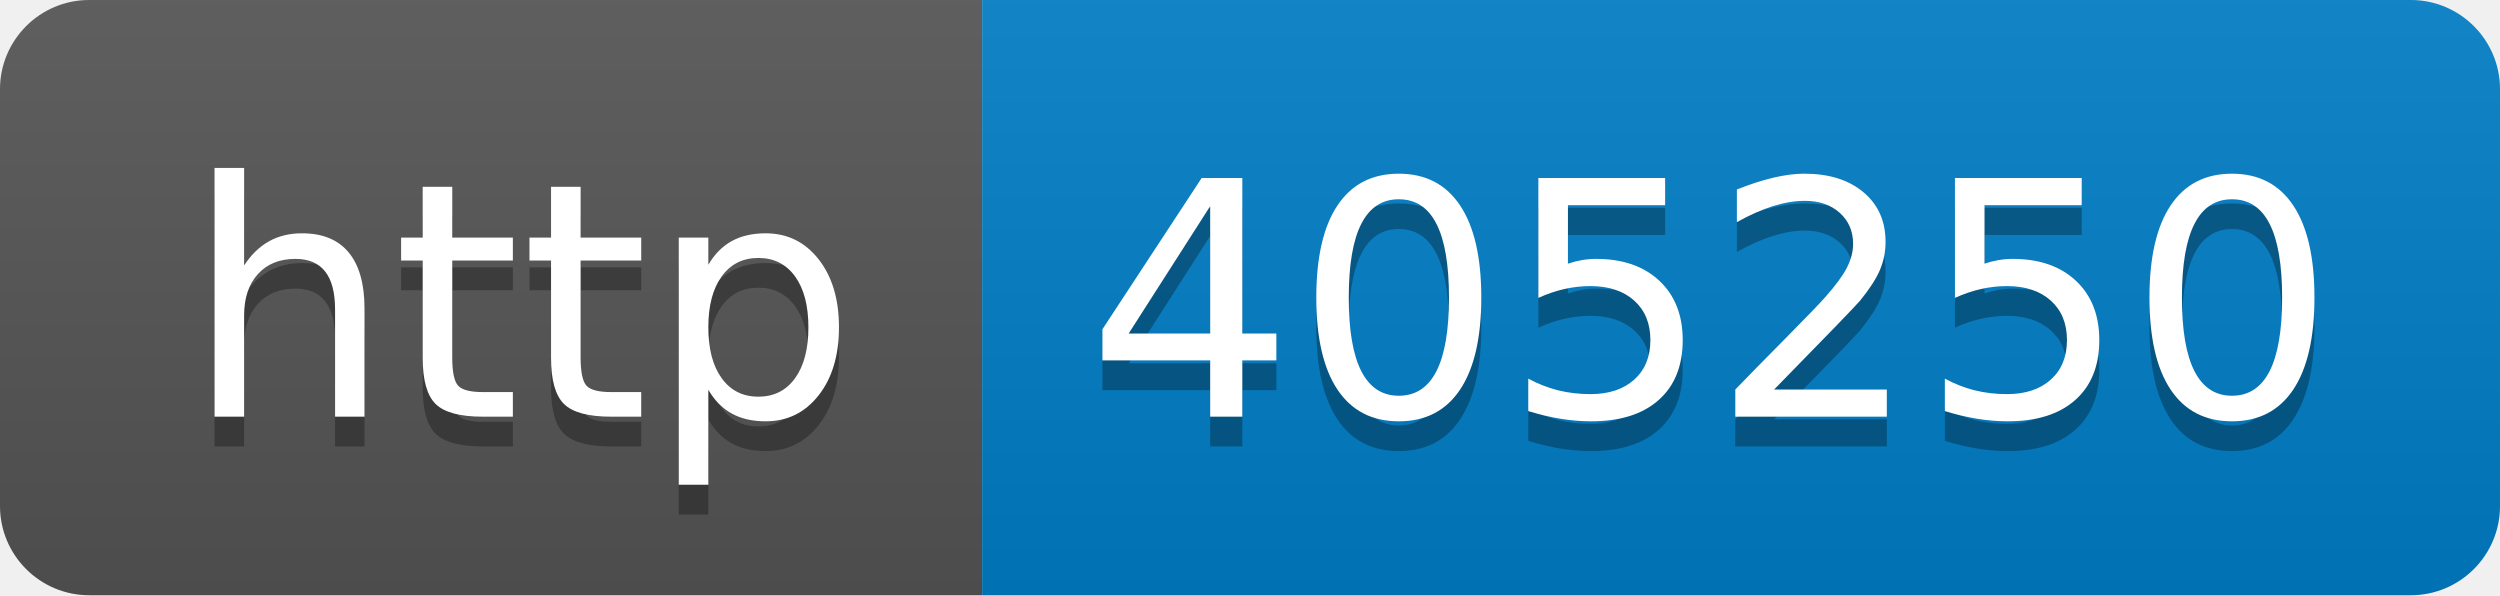
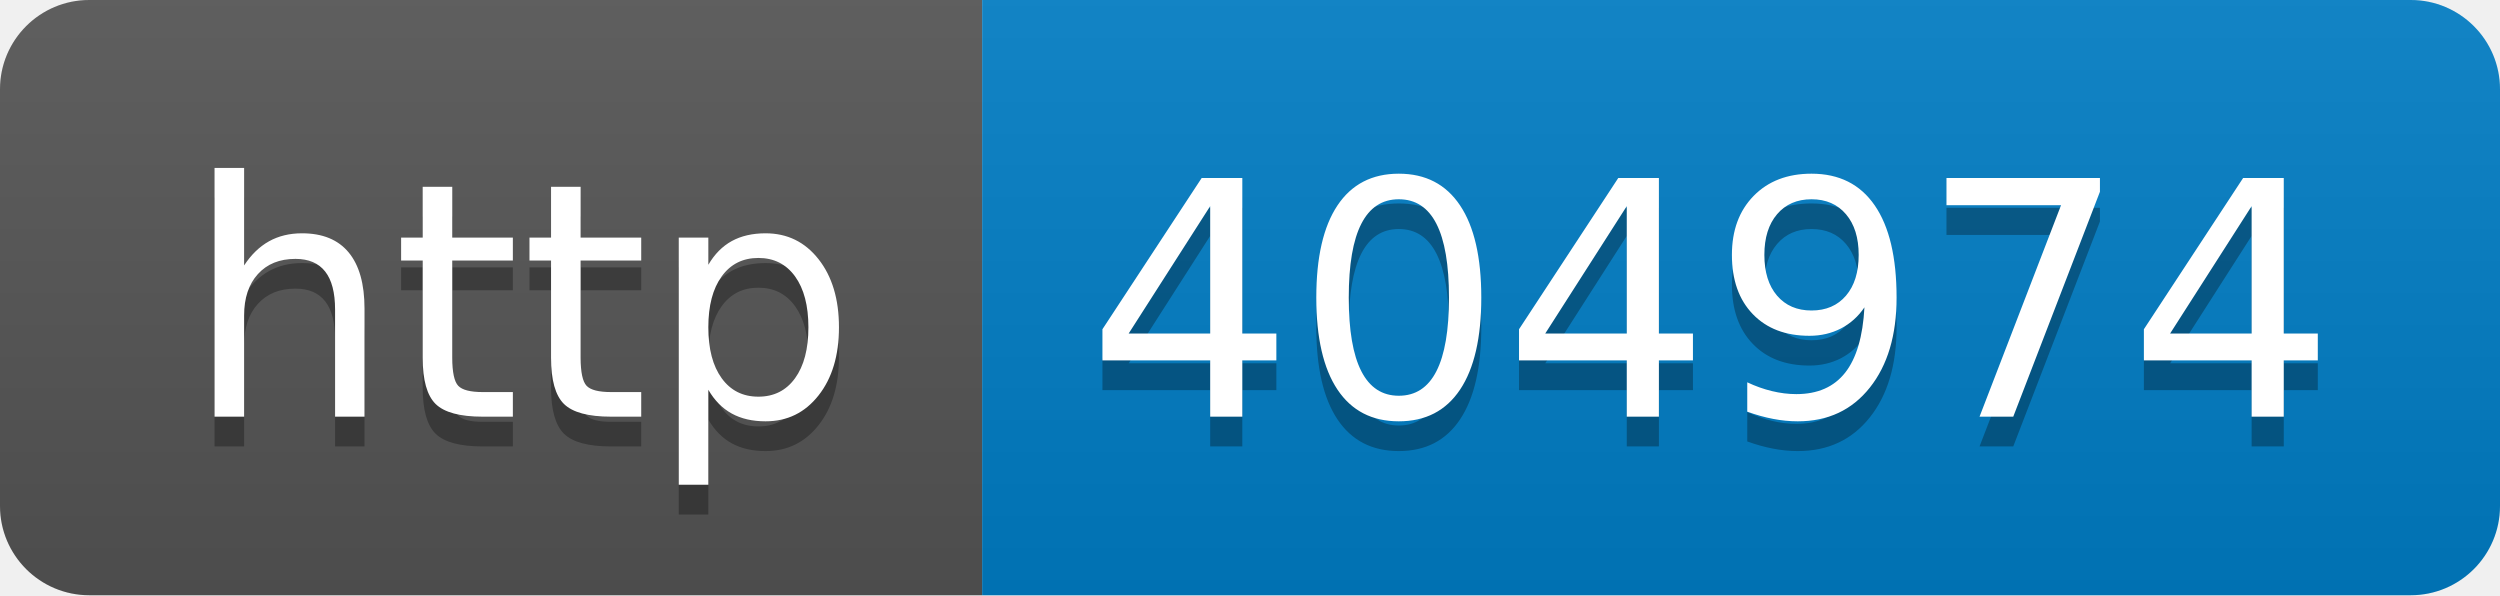
- <svg xmlns="http://www.w3.org/2000/svg" width="84" height="20" role="img" aria-label="http: 405250">
+ <svg xmlns="http://www.w3.org/2000/svg" width="84" height="20" role="img" aria-label="http: 404974">
  <linearGradient id="s" x2="0" y2="100%">
    <stop offset="0" stop-color="#bbb" stop-opacity=".1" />
    <stop offset="1" stop-opacity=".1" />
  </linearGradient>
  <clipPath id="r">
    <rect width="84" height="20" rx="3" fill="#fff" />
  </clipPath>
  <g clip-path="url(#r)">
    <rect width="33" height="20" fill="#555" />
    <rect x="33" width="51" height="20" fill="#007ec6" />
    <rect width="84" height="20" fill="url(#s)" />
  </g>
  <g fill="#fff" text-anchor="middle" font-family="Verdana,Geneva,DejaVu Sans,sans-serif" text-rendering="geometricPrecision" font-size="110">
    <text aria-hidden="true" x="175" y="150" fill="#010101" fill-opacity=".3" transform="scale(.1)" textLength="230">http</text>
    <text x="175" y="140" transform="scale(.1)" fill="#fff" textLength="230">http</text>
-     <text aria-hidden="true" x="575" y="150" fill="#010101" fill-opacity=".3" transform="scale(.1)" textLength="410">405250</text>
-     <text x="575" y="140" transform="scale(.1)" fill="#fff" textLength="410">405250</text>
+     <text aria-hidden="true" x="575" y="150" fill="#010101" fill-opacity=".3" transform="scale(.1)" textLength="410">404974</text>
+     <text x="575" y="140" transform="scale(.1)" fill="#fff" textLength="410">404974</text>
  </g>
</svg>
